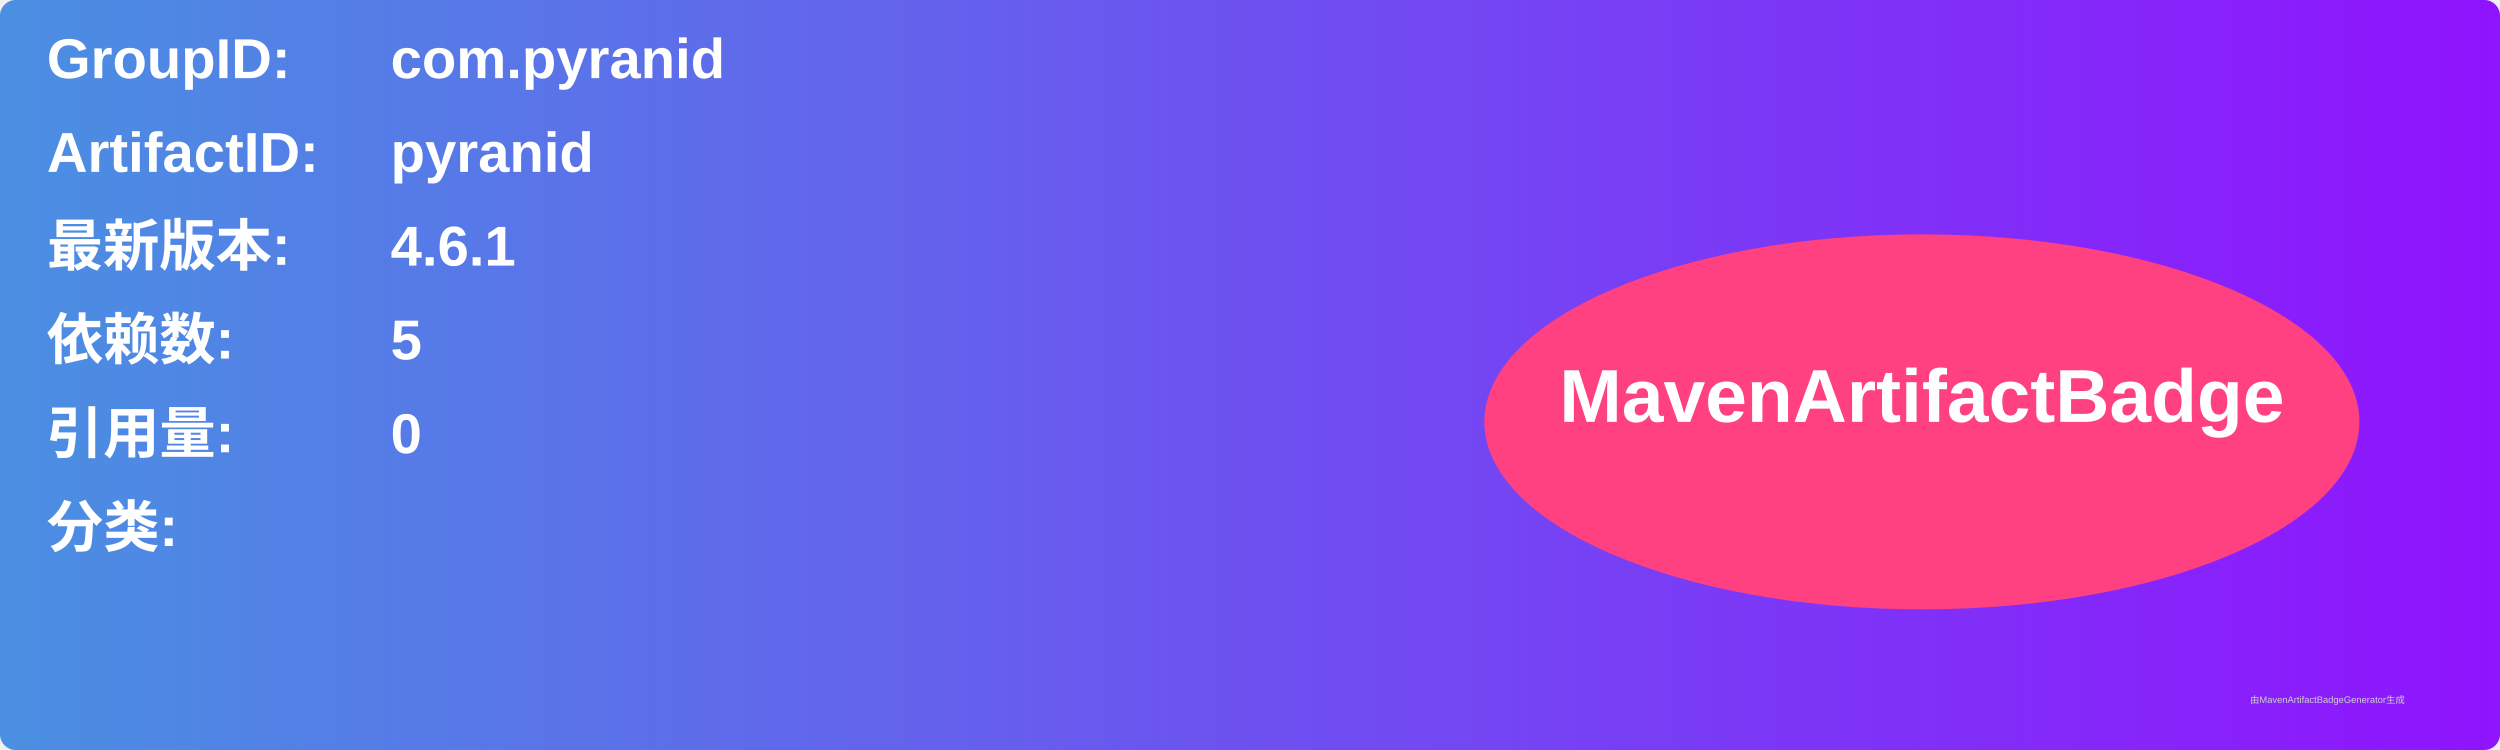
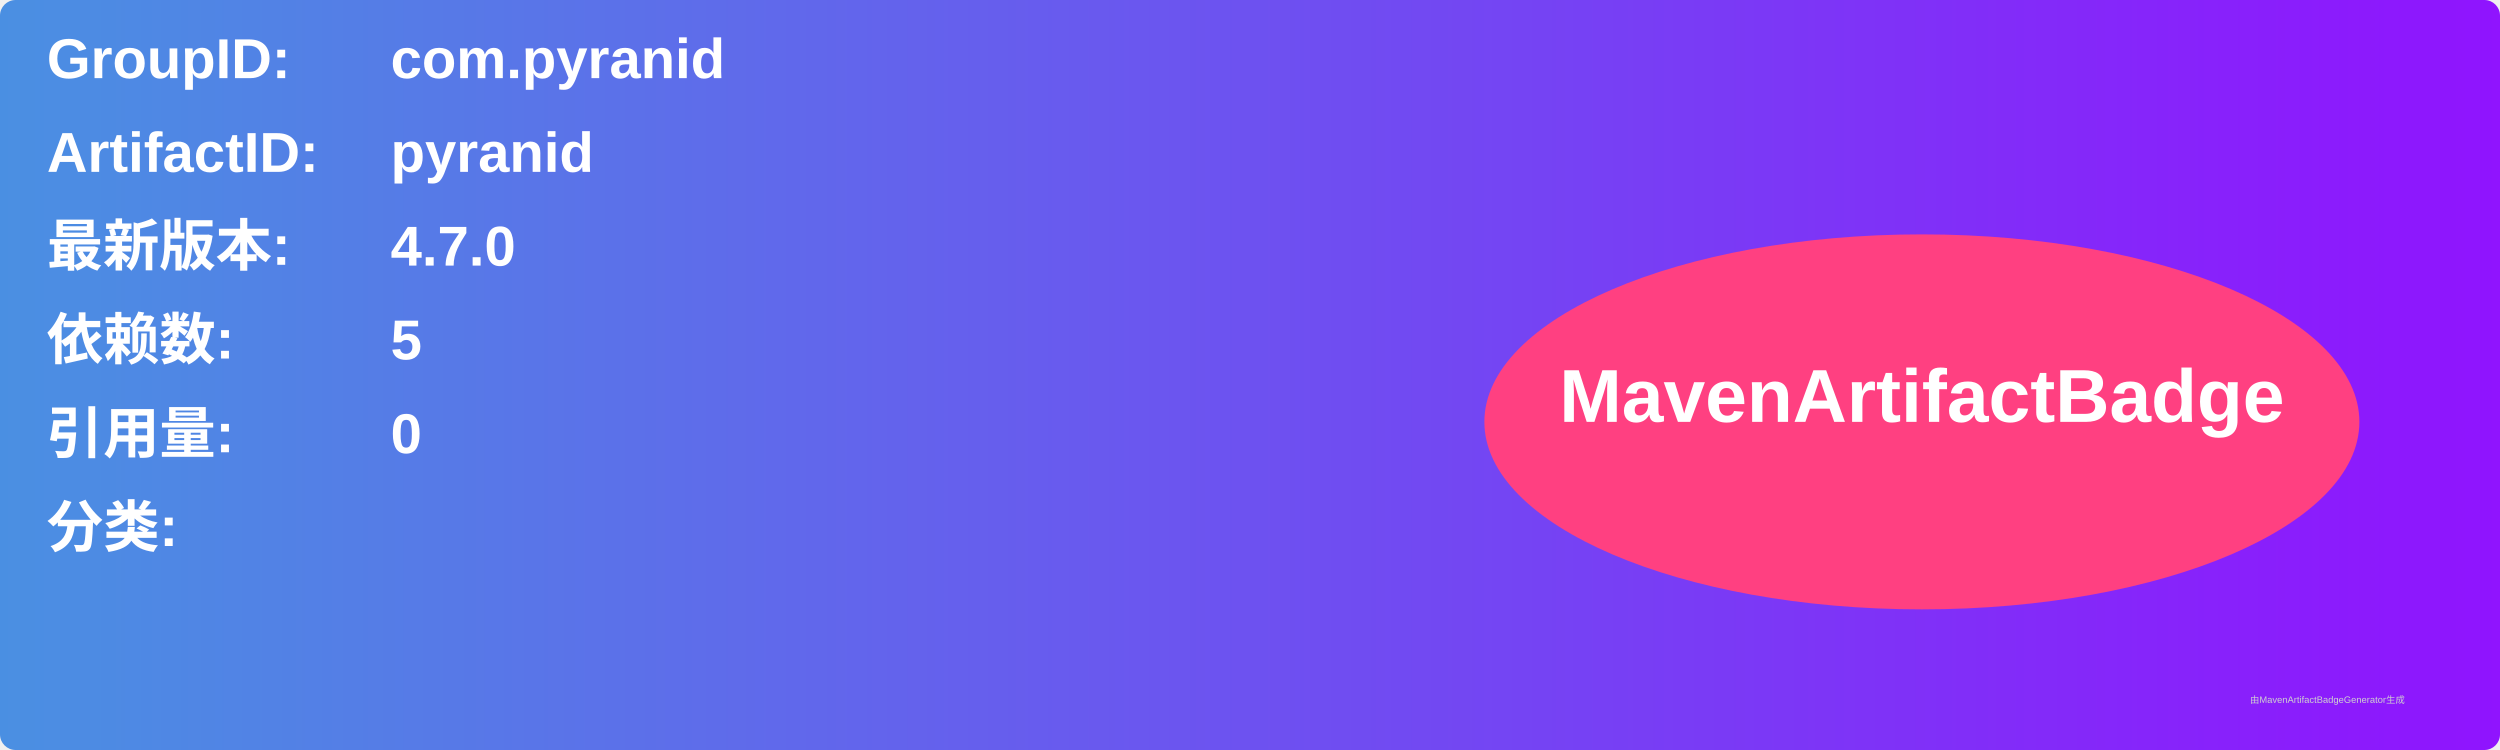
<svg xmlns="http://www.w3.org/2000/svg" width="800" height="240" viewBox="0 0 800 240">
  <linearGradient id="grad" x1="0%" y1="0%" x2="100%" y2="0%">
    <stop offset="0%" stop-color="#4a90e2" />
    <stop offset="100%" stop-color="#9013fe" />
  </linearGradient>
  <rect width="100%" height="100%" rx="5" ry="5" fill="url(#grad)" />
  <g transform="translate(15, 15)">
    <text x="0" y="10" font-family="Arial" font-size="18" fill="white" font-weight="bold" width="260">GroupID:</text>
    <text x="110" y="10" font-family="Arial" font-size="18" fill="white" font-weight="bold" width="460">com.pyranid</text>
    <text x="0" y="40" font-family="Arial" font-size="18" fill="white" font-weight="bold" width="260">ArtifactID:</text>
    <text x="110" y="40" font-family="Arial" font-size="18" fill="white" font-weight="bold" width="460">pyranid</text>
    <text x="0" y="70" font-family="Arial" font-size="18" fill="white" font-weight="bold">最新版本:</text>
    <text x="110" y="70" font-family="Arial" font-size="18" fill="white" font-weight="bold">
-       <tspan font-weight="bold">4.6.1</tspan>
+       <tspan font-weight="bold">4.7.0</tspan>
    </text>
    <text x="0" y="100" font-family="Arial" font-size="18" fill="white" font-weight="bold">依赖数: </text>
    <text x="110" y="100" font-family="Arial" font-size="18" fill="white">
      <tspan font-weight="bold">5</tspan>
    </text>
    <text x="0" y="130" font-family="Arial" font-size="18" fill="white" font-weight="bold">引用量: </text>
    <text x="110" y="130" font-family="Arial" font-size="18" fill="white">
      <tspan font-weight="bold">0</tspan>
    </text>
    <text x="0" y="160" font-family="Arial" font-size="18" fill="white" font-weight="bold">分类:</text>
    <text x="10" y="190" font-family="Arial" font-size="10" fill="white">
      <tspan font-weight="bold" />
    </text>
    <ellipse cx="600" cy="120" rx="140" ry="60" fill="#ff4081" />
    <text x="600" y="120" text-anchor="middle" font-family="Arial" font-size="24" fill="white" font-weight="bold">MavenArtifactBadge</text>
  </g>
  <text x="720" y="225" font-family="Arial" font-size="3" fill="#d0d0d0">由MavenArtifactBadgeGenerator生成</text>
</svg>
